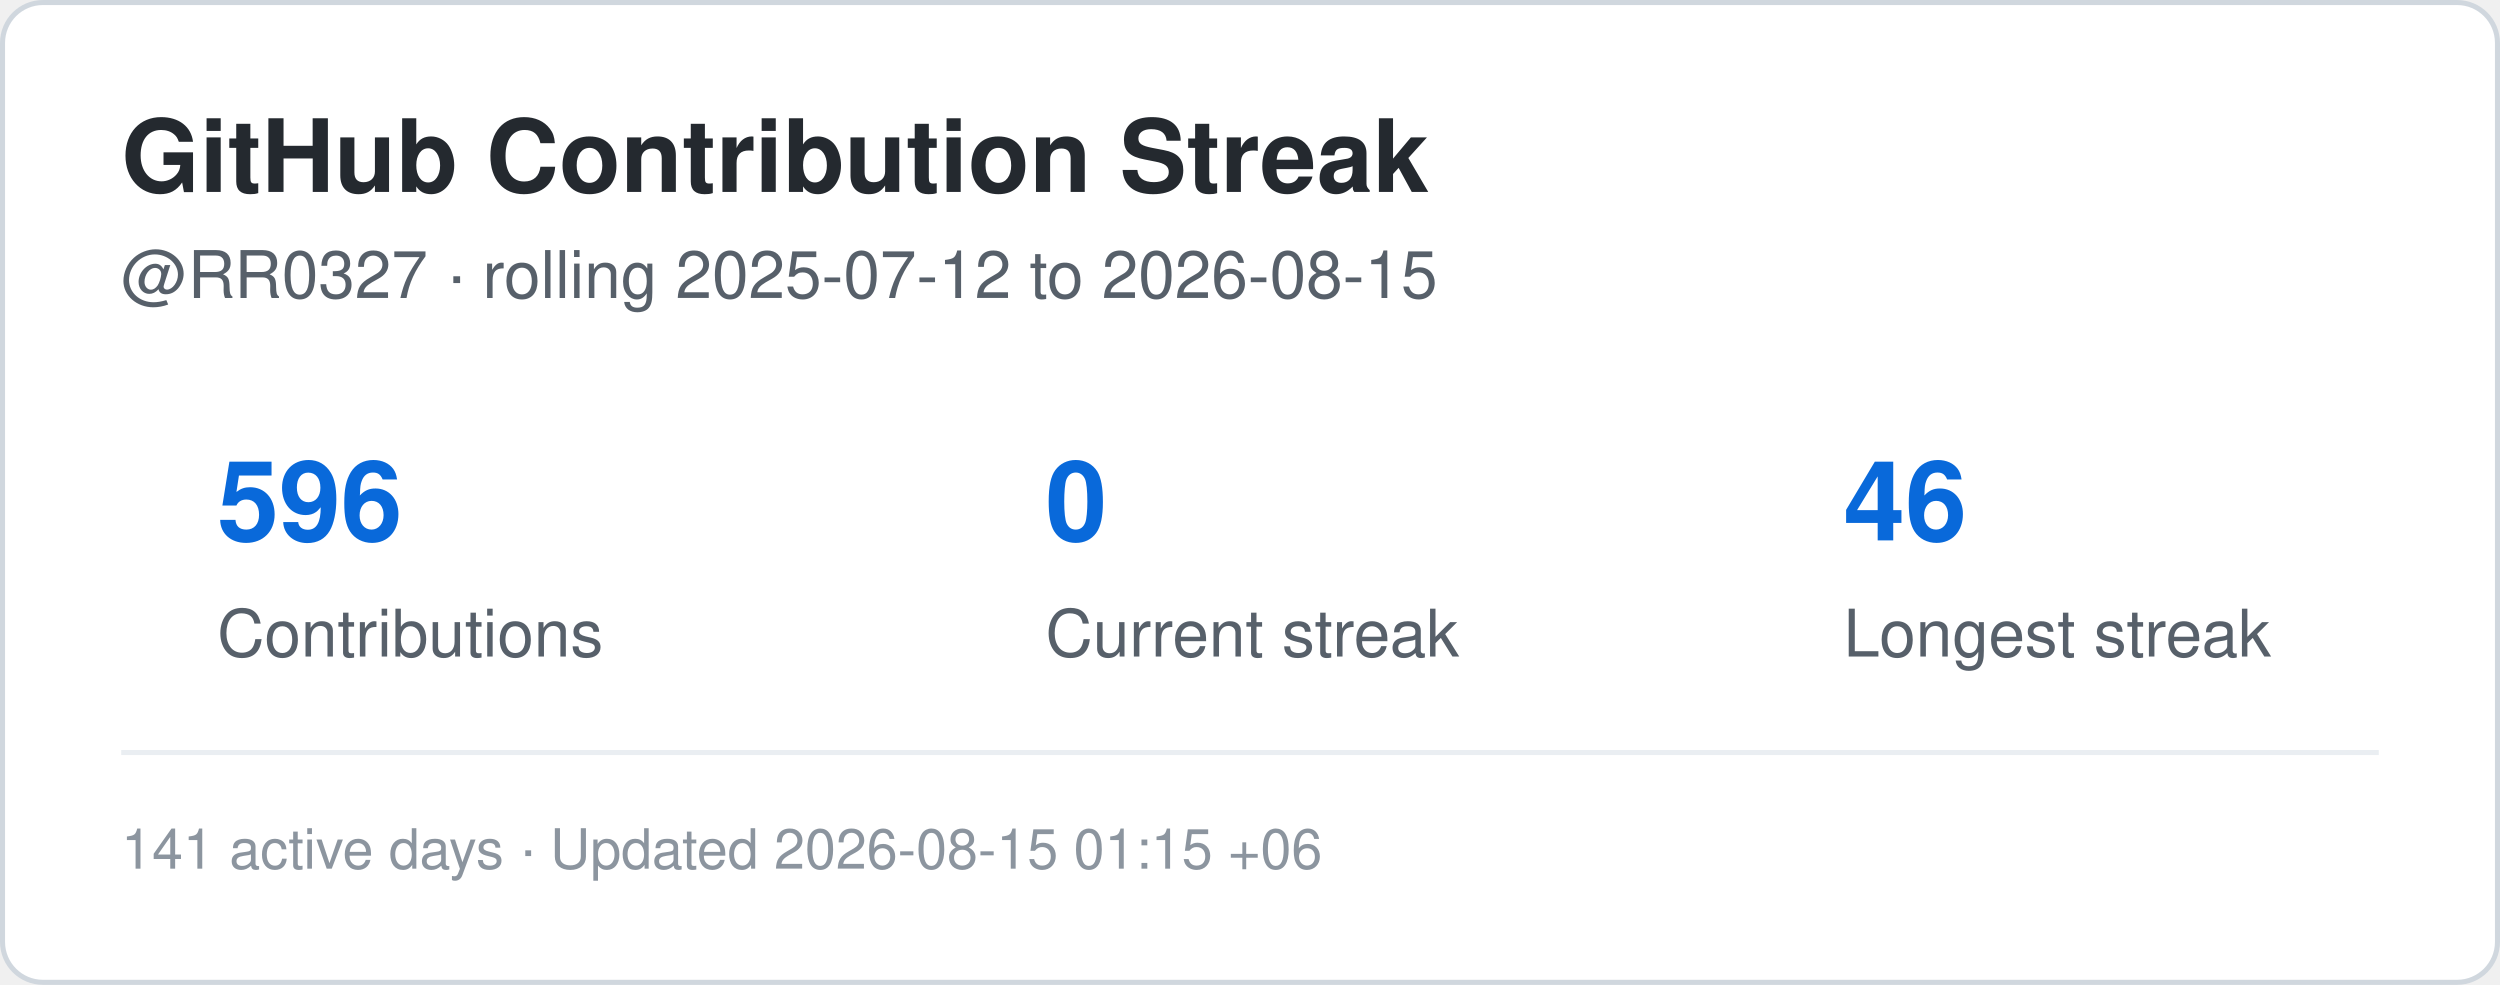
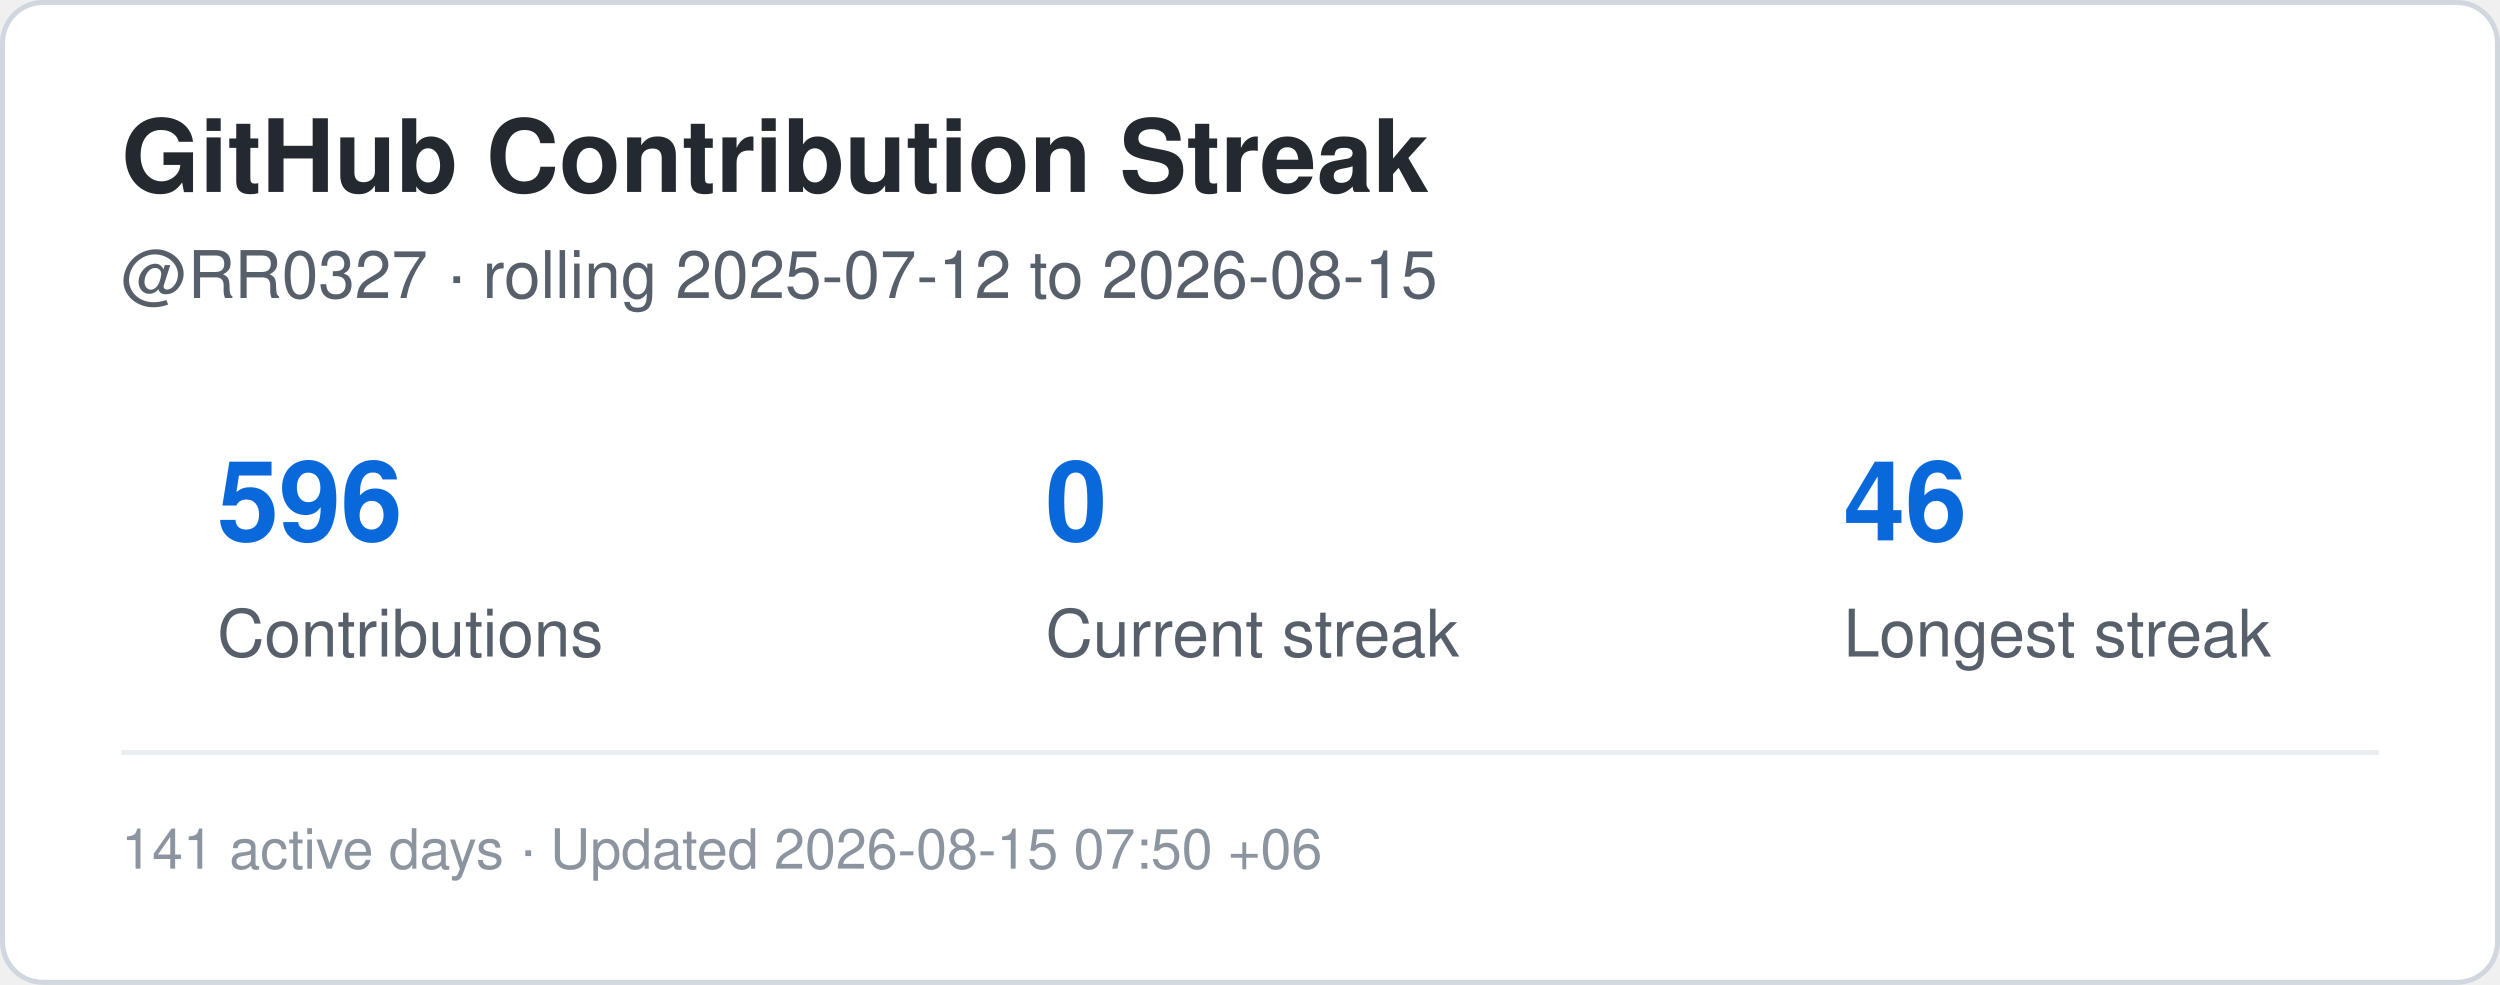
<svg xmlns="http://www.w3.org/2000/svg" width="495" height="195" viewBox="0 0 495 195" role="img" aria-label="Contribution streak for RR0327">
  <rect x="0.5" y="0.5" width="494" height="194" rx="8" fill="#ffffff" stroke="#d0d7de" />
  <style>
    .title {
      font: 700 20px -apple-system,BlinkMacSystemFont,"Segoe UI",Helvetica,Arial,sans-serif;
      fill: #24292f;
    }
    .label {
      font: 500 13px -apple-system,BlinkMacSystemFont,"Segoe UI",Helvetica,Arial,sans-serif;
      fill: #57606a;
    }
    .value {
      font: 700 22px -apple-system,BlinkMacSystemFont,"Segoe UI",Helvetica,Arial,sans-serif;
      fill: #0969da;
    }
    .small {
      font: 400 11px -apple-system,BlinkMacSystemFont,"Segoe UI",Helvetica,Arial,sans-serif;
      fill: #8c959f;
    }
  </style>
  <text x="24" y="38" class="title">GitHub Contribution Streak</text>
  <text x="24" y="59" class="label">
    @RR0327 · rolling 2025-07-12 to 2026-08-15
  </text>
  <text x="43" y="107" class="value">596</text>
  <text x="43" y="130" class="label">Contributions</text>
  <text x="207" y="107" class="value">0</text>
  <text x="207" y="130" class="label">Current streak</text>
  <text x="365" y="107" class="value">46</text>
  <text x="365" y="130" class="label">Longest streak</text>
  <line x1="24" y1="149" x2="471" y2="149" stroke="#eaeef2" />
  <text x="24" y="172" class="small">
-     141 active days · Updated 2026-08-15 01:15 +06
+     141 active days · Updated 2026-08-15 07:50 +06
  </text>
</svg>
